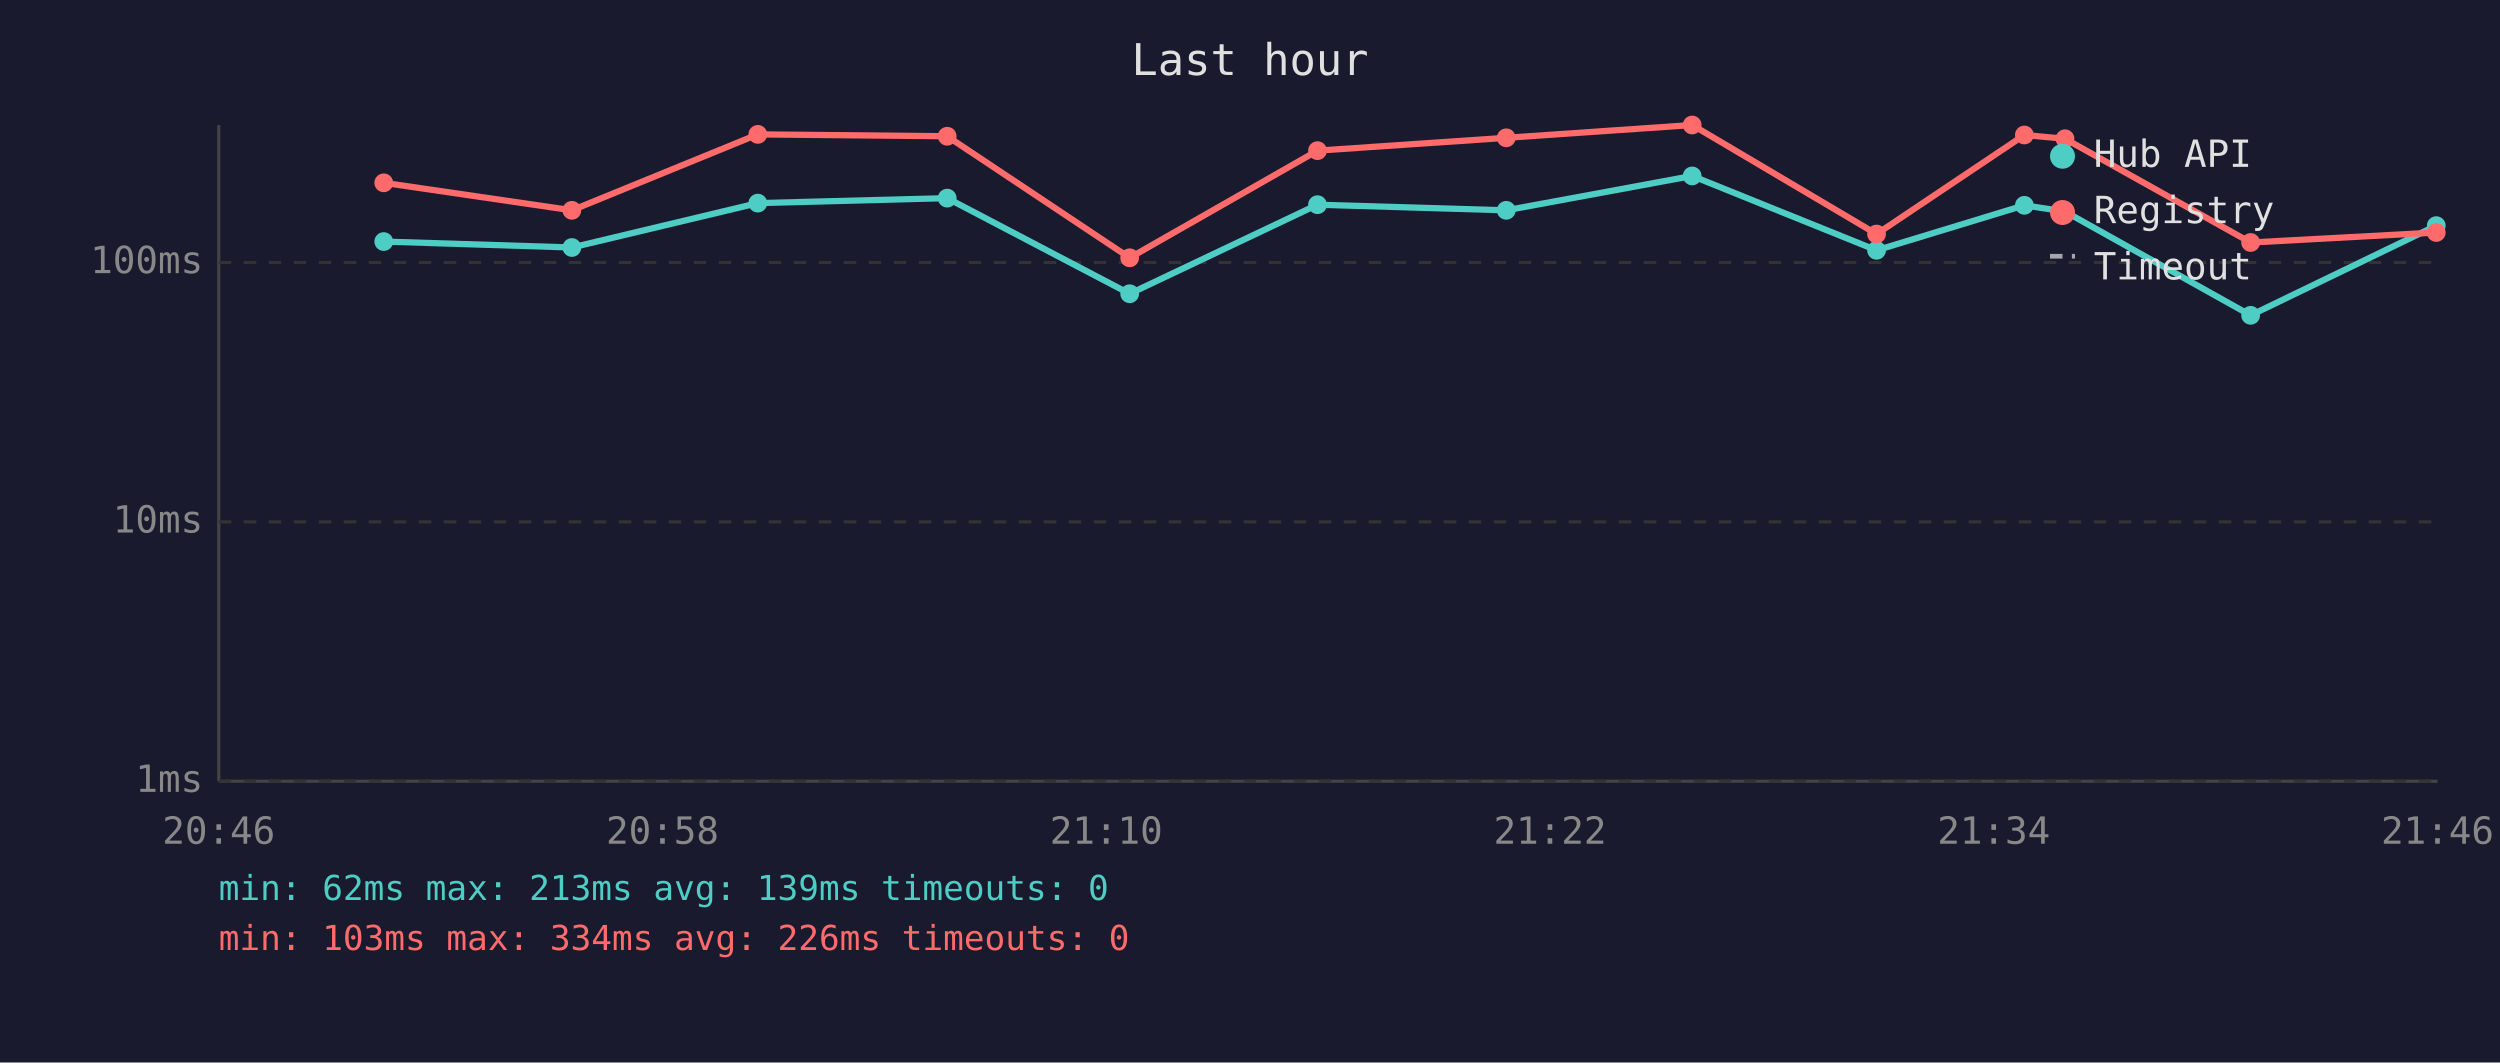
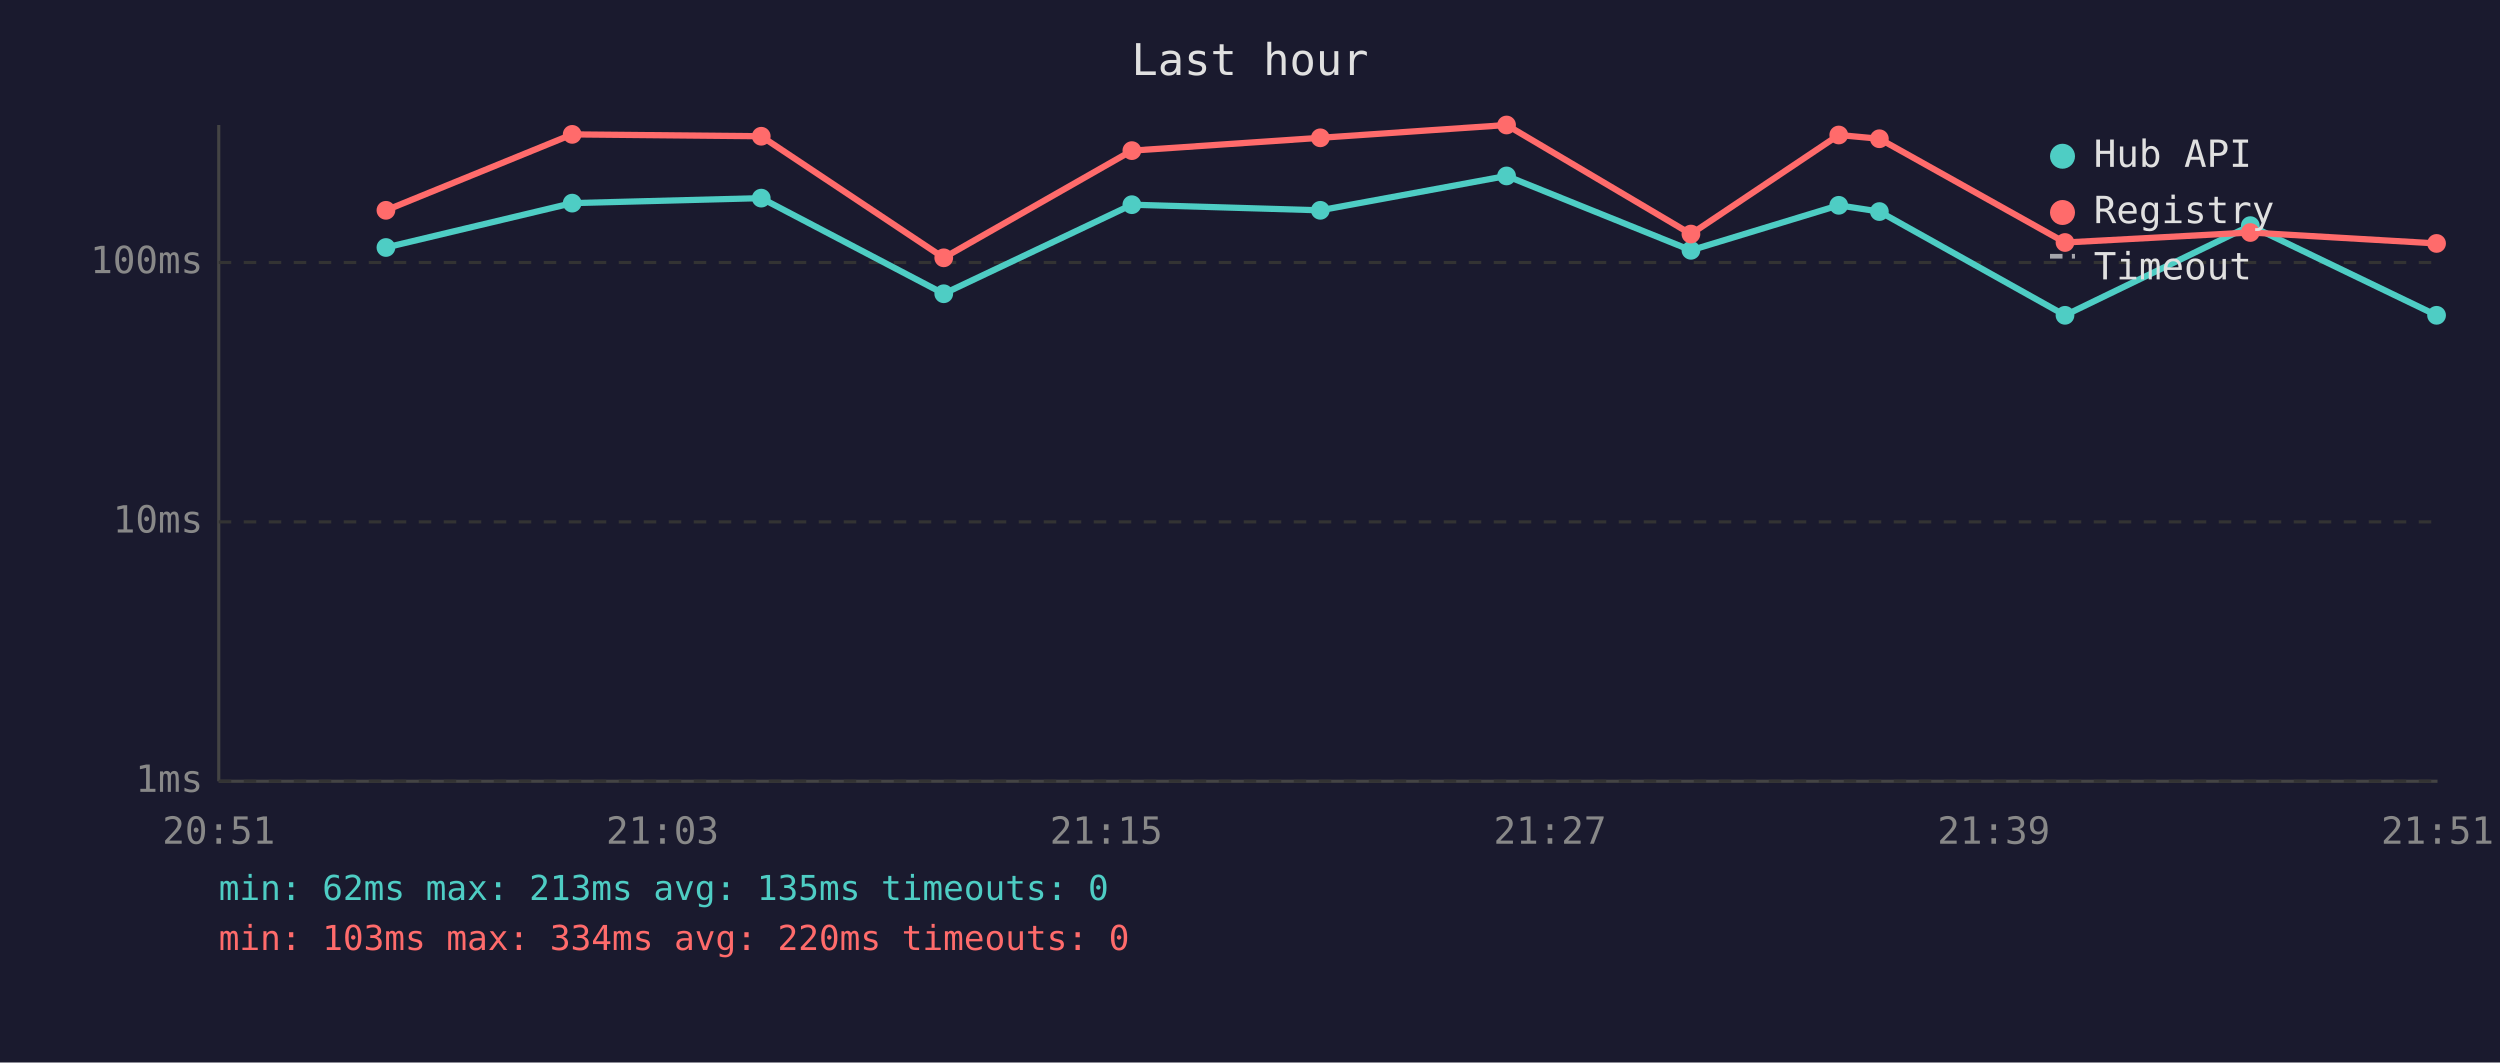
<svg xmlns="http://www.w3.org/2000/svg" viewBox="0 0 800 340" font-family="monospace" font-size="12">
  <rect width="800" height="340" fill="#1a1a2e" />
  <text x="400" y="24" fill="#e0e0e0" font-size="14" text-anchor="middle">Last hour</text>
  <line x1="70" y1="40" x2="70" y2="250" stroke="#444" stroke-width="1" />
  <line x1="70" y1="250" x2="780" y2="250" stroke="#444" stroke-width="1" />
  <line x1="70" y1="250" x2="780" y2="250" stroke="#333" stroke-width="1" stroke-dasharray="4" />
  <text x="65" y="250" fill="#888" text-anchor="end" dominant-baseline="middle">1ms</text>
  <line x1="70" y1="167" x2="780" y2="167" stroke="#333" stroke-width="1" stroke-dasharray="4" />
  <text x="65" y="167" fill="#888" text-anchor="end" dominant-baseline="middle">10ms</text>
  <line x1="70" y1="84" x2="780" y2="84" stroke="#333" stroke-width="1" stroke-dasharray="4" />
  <text x="65" y="84" fill="#888" text-anchor="end" dominant-baseline="middle">100ms</text>
-   <text x="70" y="270" fill="#888" text-anchor="middle">20:46</text>
-   <text x="212" y="270" fill="#888" text-anchor="middle">20:58</text>
-   <text x="354" y="270" fill="#888" text-anchor="middle">21:10</text>
-   <text x="496" y="270" fill="#888" text-anchor="middle">21:22</text>
-   <text x="638" y="270" fill="#888" text-anchor="middle">21:34</text>
-   <text x="780" y="270" fill="#888" text-anchor="middle">21:46</text>
-   <polyline points="122.8,77.3 183.0,79.2 242.5,65.0 303.1,63.4 361.5,94.0 421.6,65.5 482.0,67.3 541.5,56.3 600.5,80.1 647.8,65.7 660.8,67.7 720.2,100.9 779.6,72.2" fill="none" stroke="#4ecdc4" stroke-width="2" opacity="1" />
-   <circle cx="122.8" cy="77.3" r="3" fill="#4ecdc4" />
-   <circle cx="183.0" cy="79.2" r="3" fill="#4ecdc4" />
-   <circle cx="242.5" cy="65.0" r="3" fill="#4ecdc4" />
-   <circle cx="303.1" cy="63.4" r="3" fill="#4ecdc4" />
-   <circle cx="361.5" cy="94.0" r="3" fill="#4ecdc4" />
-   <circle cx="421.6" cy="65.5" r="3" fill="#4ecdc4" />
-   <circle cx="482.0" cy="67.3" r="3" fill="#4ecdc4" />
-   <circle cx="541.5" cy="56.3" r="3" fill="#4ecdc4" />
-   <circle cx="600.5" cy="80.1" r="3" fill="#4ecdc4" />
-   <circle cx="647.8" cy="65.7" r="3" fill="#4ecdc4" />
-   <circle cx="660.8" cy="67.7" r="3" fill="#4ecdc4" />
-   <circle cx="720.2" cy="100.9" r="3" fill="#4ecdc4" />
-   <circle cx="779.6" cy="72.2" r="3" fill="#4ecdc4" />
-   <polyline points="122.8,58.5 183.0,67.3 242.5,43.0 303.1,43.6 361.5,82.5 421.6,48.2 482.0,44.1 541.5,40.0 600.5,74.9 647.8,43.2 660.8,44.4 720.2,77.6 779.6,74.4" fill="none" stroke="#ff6b6b" stroke-width="2" opacity="1" />
-   <circle cx="122.8" cy="58.5" r="3" fill="#ff6b6b" />
-   <circle cx="183.0" cy="67.3" r="3" fill="#ff6b6b" />
-   <circle cx="242.5" cy="43.0" r="3" fill="#ff6b6b" />
-   <circle cx="303.1" cy="43.6" r="3" fill="#ff6b6b" />
-   <circle cx="361.5" cy="82.5" r="3" fill="#ff6b6b" />
-   <circle cx="421.6" cy="48.2" r="3" fill="#ff6b6b" />
-   <circle cx="482.0" cy="44.1" r="3" fill="#ff6b6b" />
-   <circle cx="541.5" cy="40.0" r="3" fill="#ff6b6b" />
-   <circle cx="600.5" cy="74.9" r="3" fill="#ff6b6b" />
-   <circle cx="647.8" cy="43.2" r="3" fill="#ff6b6b" />
-   <circle cx="660.8" cy="44.4" r="3" fill="#ff6b6b" />
-   <circle cx="720.2" cy="77.6" r="3" fill="#ff6b6b" />
-   <circle cx="779.6" cy="74.4" r="3" fill="#ff6b6b" />
+   <text x="70" y="270" fill="#888" text-anchor="middle">20:51</text>
+   <text x="212" y="270" fill="#888" text-anchor="middle">21:03</text>
+   <text x="354" y="270" fill="#888" text-anchor="middle">21:15</text>
+   <text x="496" y="270" fill="#888" text-anchor="middle">21:27</text>
+   <text x="638" y="270" fill="#888" text-anchor="middle">21:39</text>
+   <text x="780" y="270" fill="#888" text-anchor="middle">21:51</text>
+   <polyline points="123.5,79.2 183.1,65.0 243.6,63.4 302.0,94.0 362.2,65.5 422.5,67.3 482.1,56.3 541.1,80.1 588.4,65.7 601.4,67.7 660.8,100.9 720.1,72.2 779.7,100.9" fill="none" stroke="#4ecdc4" stroke-width="2" opacity="1" />
+   <circle cx="123.5" cy="79.2" r="3" fill="#4ecdc4" />
+   <circle cx="183.1" cy="65.0" r="3" fill="#4ecdc4" />
+   <circle cx="243.6" cy="63.4" r="3" fill="#4ecdc4" />
+   <circle cx="302.0" cy="94.0" r="3" fill="#4ecdc4" />
+   <circle cx="362.2" cy="65.5" r="3" fill="#4ecdc4" />
+   <circle cx="422.5" cy="67.3" r="3" fill="#4ecdc4" />
+   <circle cx="482.1" cy="56.3" r="3" fill="#4ecdc4" />
+   <circle cx="541.1" cy="80.1" r="3" fill="#4ecdc4" />
+   <circle cx="588.4" cy="65.7" r="3" fill="#4ecdc4" />
+   <circle cx="601.4" cy="67.7" r="3" fill="#4ecdc4" />
+   <circle cx="660.8" cy="100.9" r="3" fill="#4ecdc4" />
+   <circle cx="720.1" cy="72.2" r="3" fill="#4ecdc4" />
+   <circle cx="779.7" cy="100.9" r="3" fill="#4ecdc4" />
+   <polyline points="123.5,67.3 183.1,43.0 243.6,43.6 302.0,82.5 362.2,48.2 422.5,44.1 482.1,40.0 541.1,74.9 588.4,43.2 601.4,44.4 660.8,77.6 720.1,74.4 779.7,77.9" fill="none" stroke="#ff6b6b" stroke-width="2" opacity="1" />
+   <circle cx="123.5" cy="67.3" r="3" fill="#ff6b6b" />
+   <circle cx="183.1" cy="43.0" r="3" fill="#ff6b6b" />
+   <circle cx="243.6" cy="43.6" r="3" fill="#ff6b6b" />
+   <circle cx="302.0" cy="82.5" r="3" fill="#ff6b6b" />
+   <circle cx="362.2" cy="48.2" r="3" fill="#ff6b6b" />
+   <circle cx="422.5" cy="44.1" r="3" fill="#ff6b6b" />
+   <circle cx="482.1" cy="40.0" r="3" fill="#ff6b6b" />
+   <circle cx="541.1" cy="74.9" r="3" fill="#ff6b6b" />
+   <circle cx="588.4" cy="43.2" r="3" fill="#ff6b6b" />
+   <circle cx="601.4" cy="44.4" r="3" fill="#ff6b6b" />
+   <circle cx="660.8" cy="77.6" r="3" fill="#ff6b6b" />
+   <circle cx="720.1" cy="74.4" r="3" fill="#ff6b6b" />
+   <circle cx="779.7" cy="77.9" r="3" fill="#ff6b6b" />
  <circle cx="660" cy="50" r="4" fill="#4ecdc4" />
  <text x="670" y="50" fill="#e0e0e0" dominant-baseline="middle">Hub API</text>
  <circle cx="660" cy="68" r="4" fill="#ff6b6b" />
  <text x="670" y="68" fill="#e0e0e0" dominant-baseline="middle">Registry</text>
  <line x1="656" y1="82" x2="664" y2="82" stroke="#e0e0e0" stroke-width="1.5" stroke-dasharray="4,3" opacity="0.7" />
  <text x="670" y="86" fill="#e0e0e0" dominant-baseline="middle">Timeout</text>
-   <text x="70" y="288" fill="#4ecdc4" font-size="11">min: 62ms  max: 213ms  avg: 139ms  timeouts: 0</text>
-   <text x="70" y="304" fill="#ff6b6b" font-size="11">min: 103ms  max: 334ms  avg: 226ms  timeouts: 0</text>
+   <text x="70" y="288" fill="#4ecdc4" font-size="11">min: 62ms  max: 213ms  avg: 135ms  timeouts: 0</text>
+   <text x="70" y="304" fill="#ff6b6b" font-size="11">min: 103ms  max: 334ms  avg: 220ms  timeouts: 0</text>
</svg>
